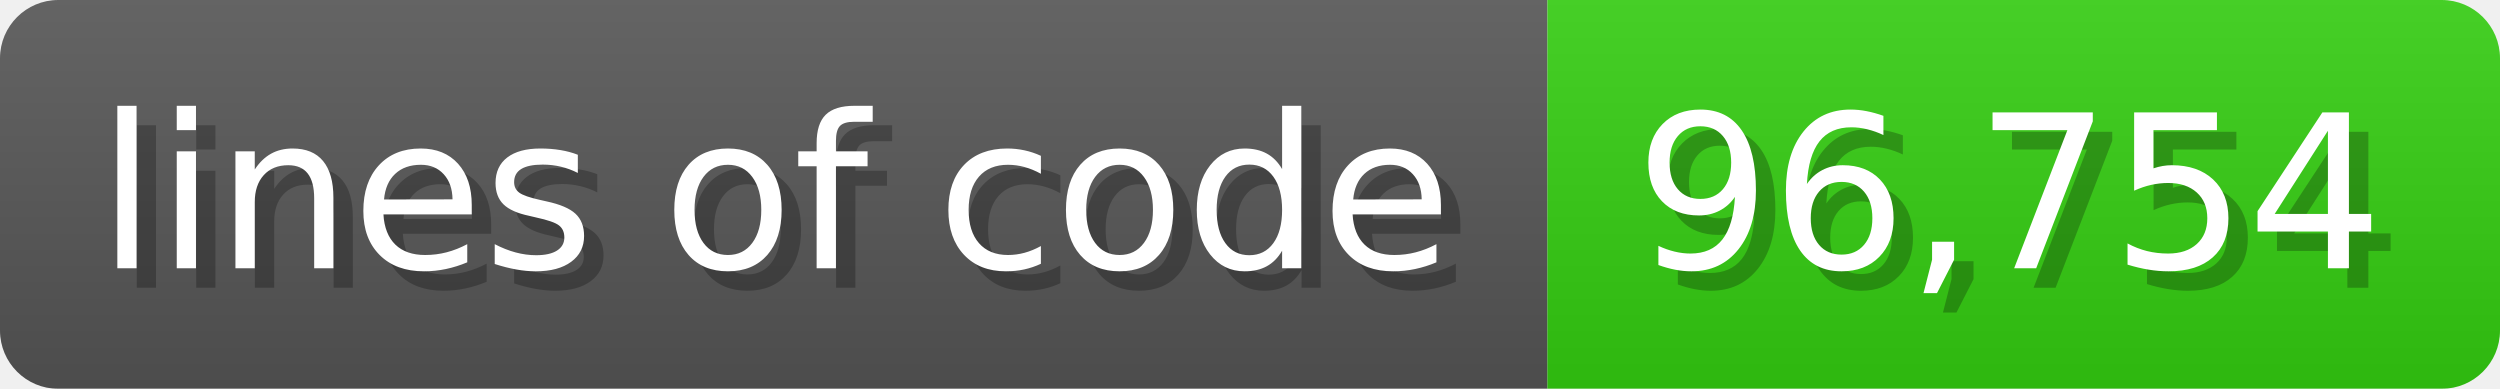
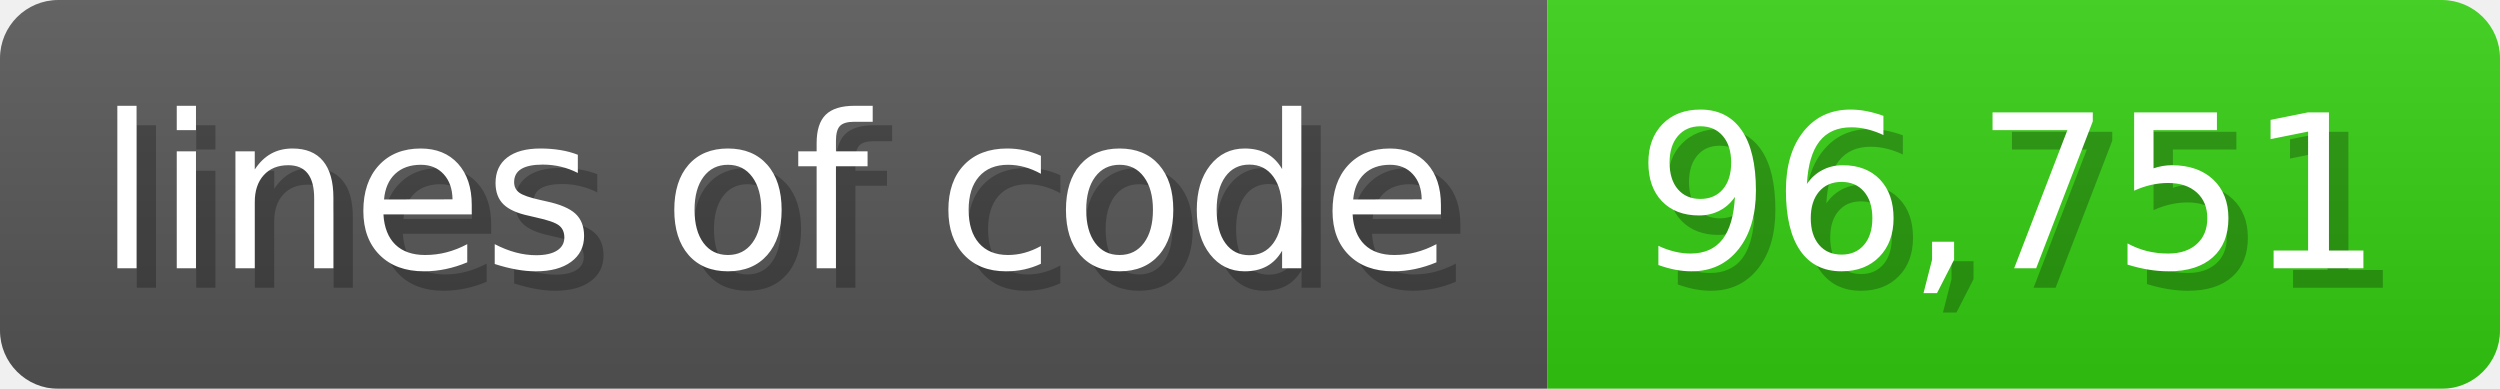
<svg xmlns="http://www.w3.org/2000/svg" width="128.6" height="20" viewBox="0 0 1286 200">
  <linearGradient id="a" x2="0" y2="100%">
    <stop offset="0" stop-opacity=".1" stop-color="#EEE" />
    <stop offset="1" stop-opacity=".1" />
  </linearGradient>
  <mask id="m">
    <rect width="1286" height="200" rx="30" fill="#FFF" />
  </mask>
  <g mask="url(#m)">
    <rect width="796" height="200" fill="#555" />
    <rect width="490" height="200" fill="#3C1" x="796" />
    <rect width="1286" height="200" fill="url(#a)" />
  </g>
  <g fill="#fff" text-anchor="start" font-family="Verdana,DejaVu Sans,sans-serif" font-size="110">
    <text x="60" y="148" textLength="696" fill="#000" opacity="0.25">lines of code</text>
    <text x="50" y="138" textLength="696">lines of code</text>
-     <text x="851" y="148" textLength="390" fill="#000" opacity="0.25">96,754</text>
-     <text x="841" y="138" textLength="390">96,754</text>
+     <text x="851" y="148" textLength="390" fill="#000" opacity="0.25">96,751</text>
+     <text x="841" y="138" textLength="390">96,751</text>
  </g>
</svg>
